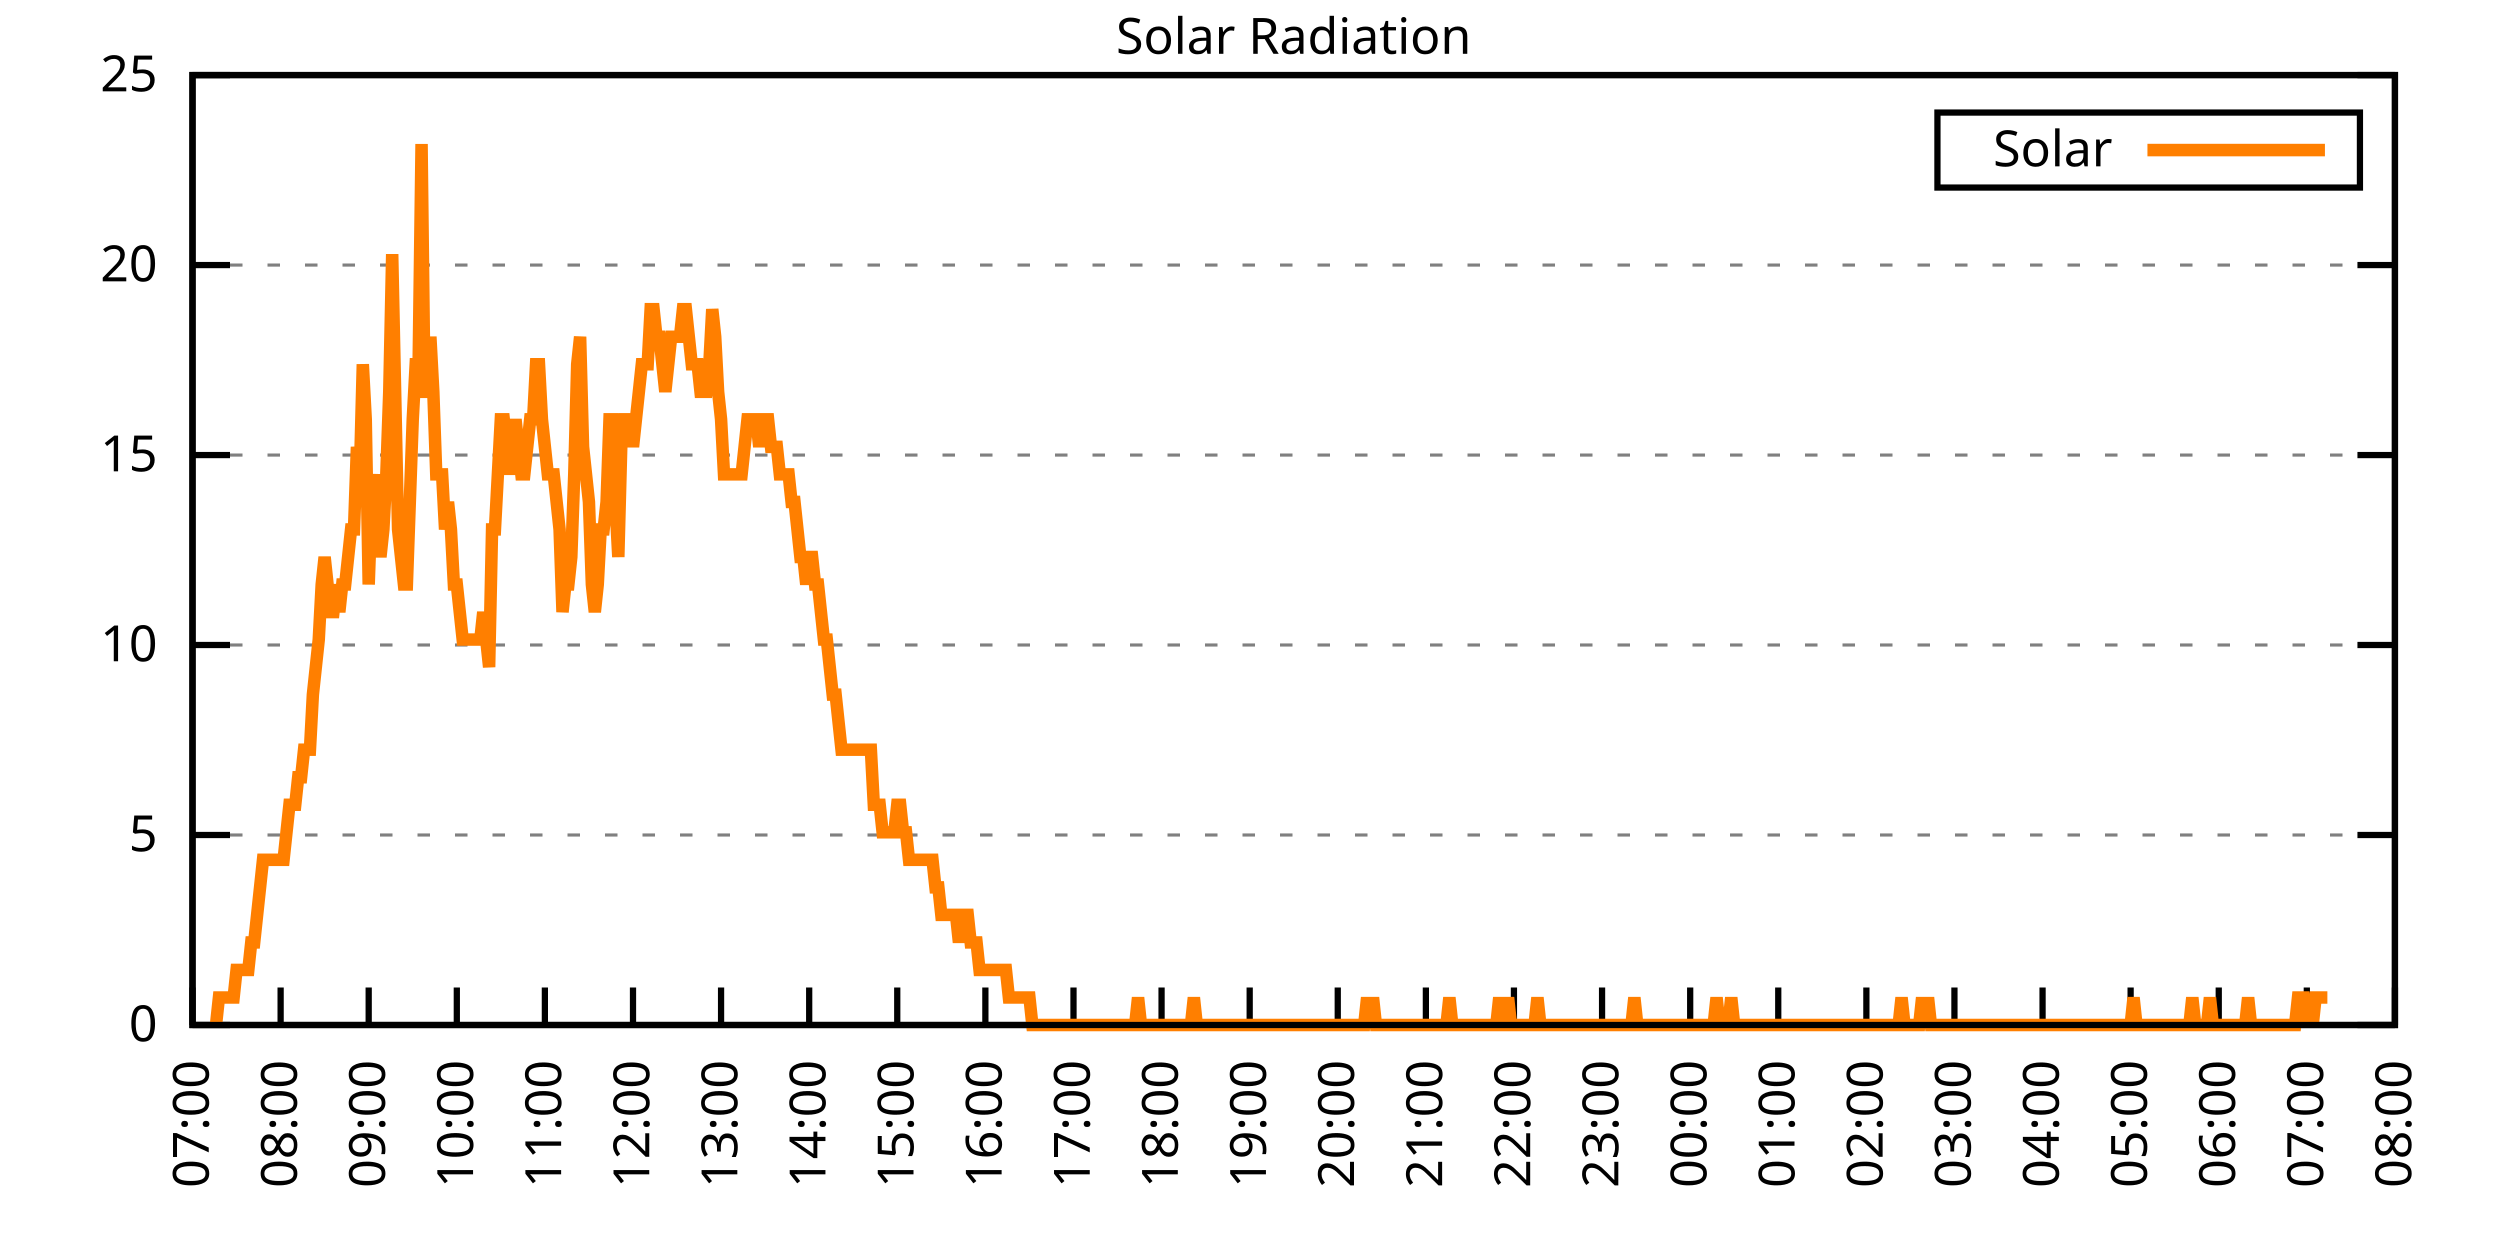
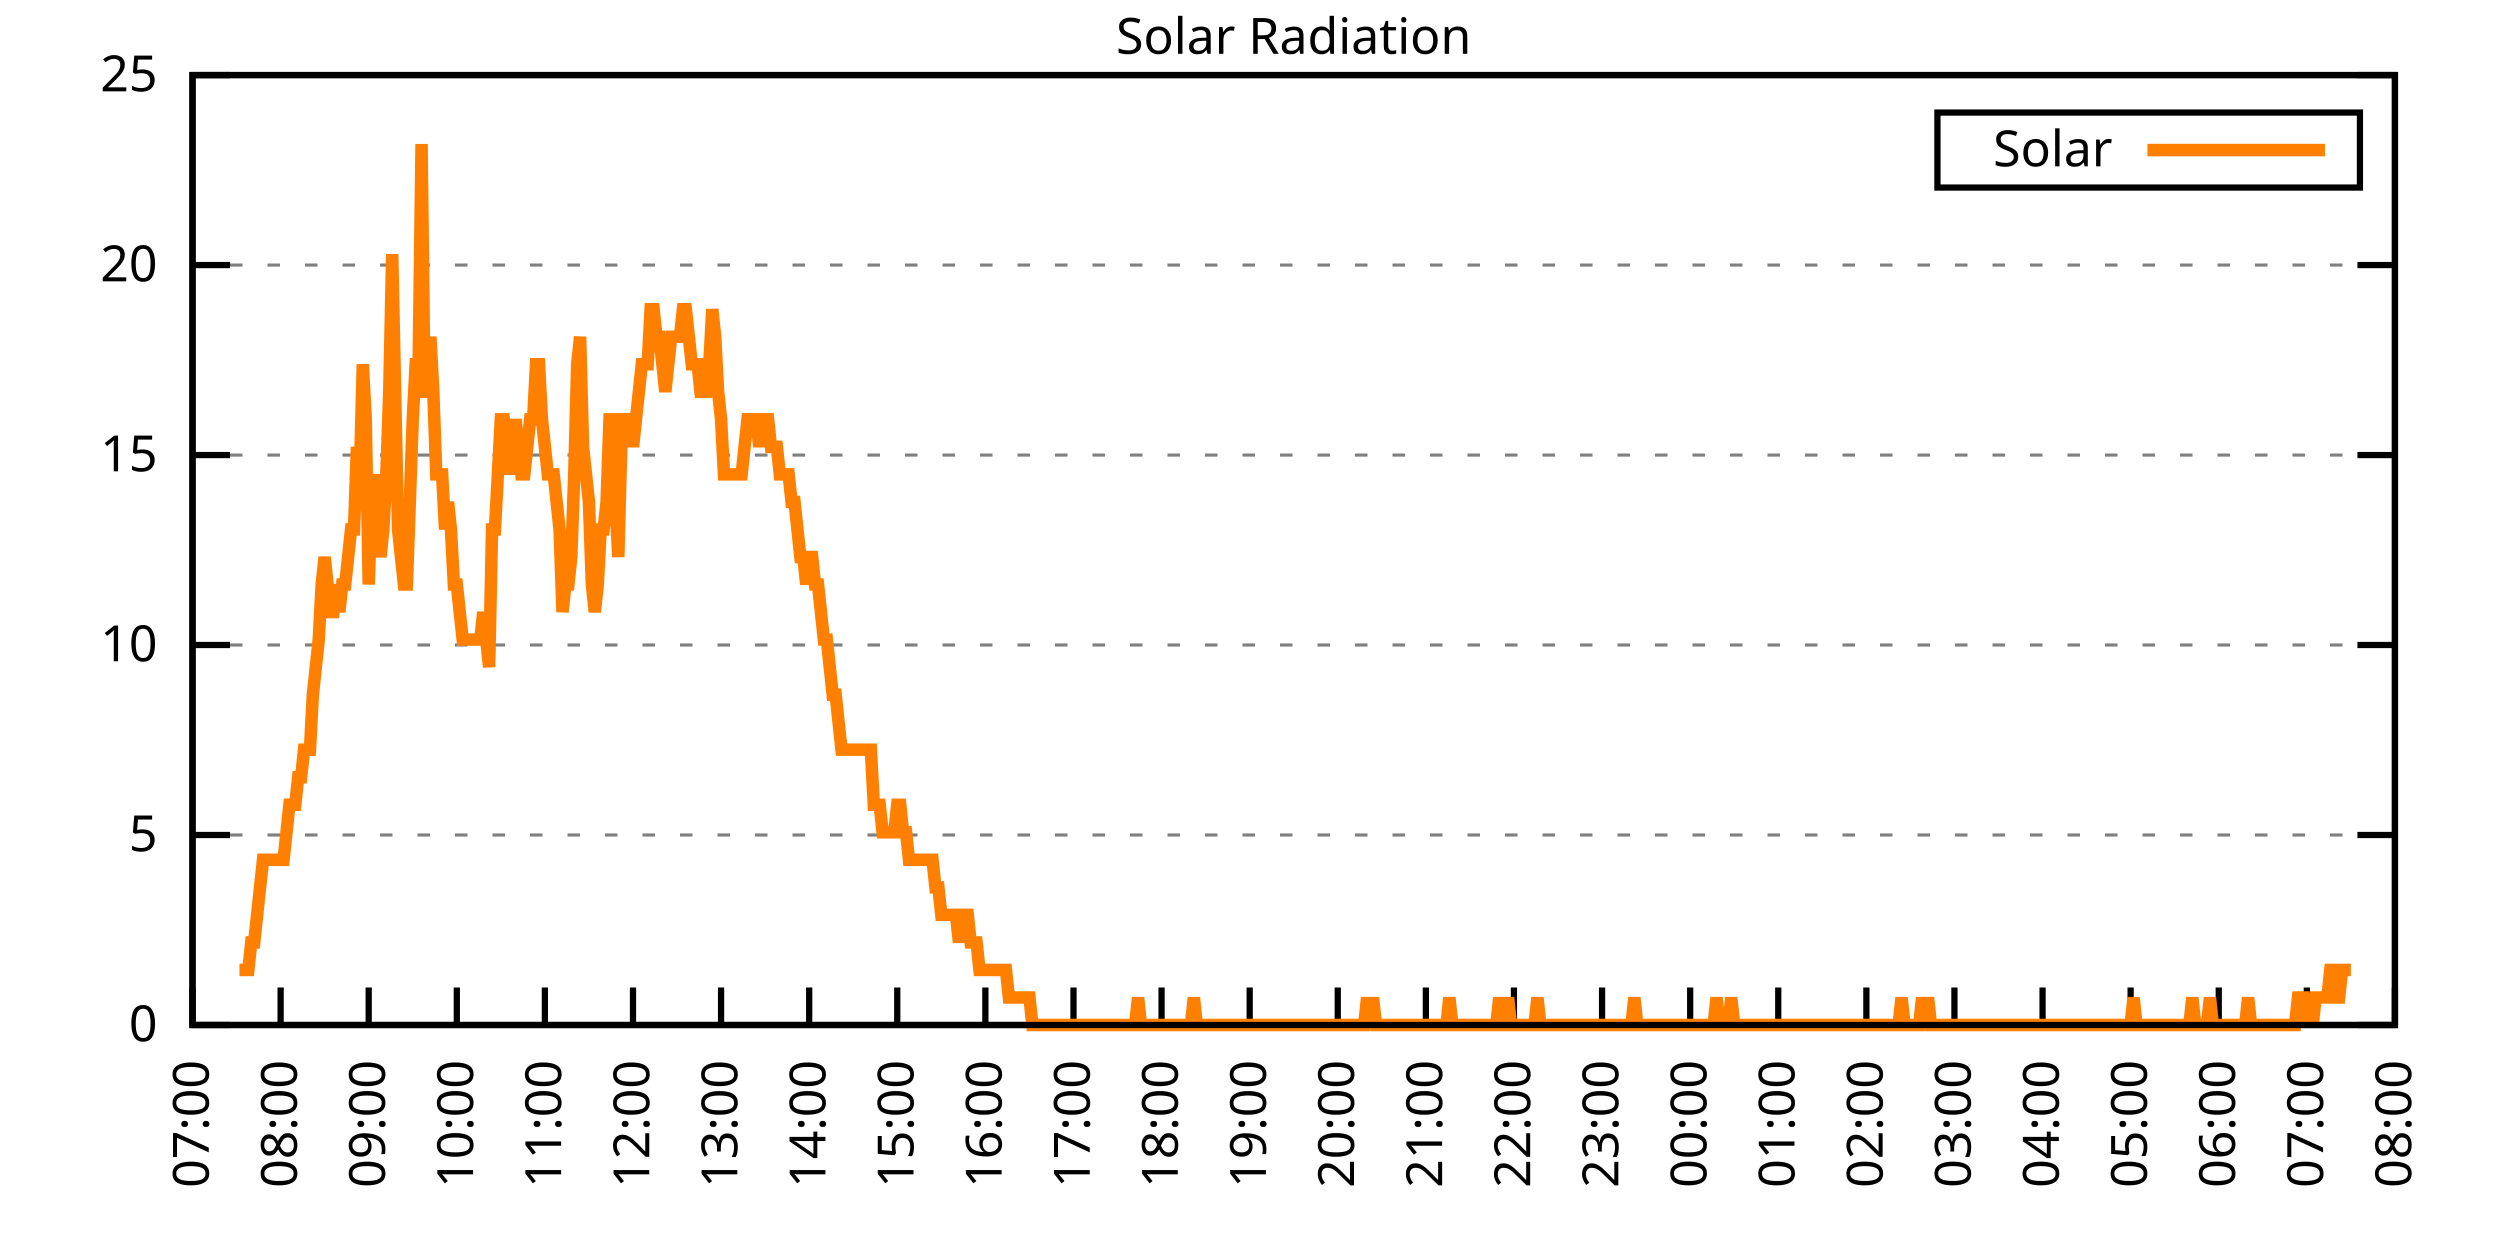
<svg xmlns="http://www.w3.org/2000/svg" xmlns:xlink="http://www.w3.org/1999/xlink" width="400" height="200" viewBox="0 0 400 200">
  <g id="gnuplot_canvas">
    <rect x="0" y="0" width="400" height="200" fill="none" />
    <defs>
      <circle id="gpDot" r="0.5" stroke-width="0.5" stroke="currentColor" />
      <path id="gpPt0" stroke-width="0.333" stroke="currentColor" d="M-1,0 h2 M0,-1 v2" />
      <path id="gpPt1" stroke-width="0.333" stroke="currentColor" d="M-1,-1 L1,1 M1,-1 L-1,1" />
      <path id="gpPt2" stroke-width="0.333" stroke="currentColor" d="M-1,0 L1,0 M0,-1 L0,1 M-1,-1 L1,1 M-1,1 L1,-1" />
      <rect id="gpPt3" stroke-width="0.333" stroke="currentColor" x="-1" y="-1" width="2" height="2" />
      <rect id="gpPt4" stroke-width="0.333" stroke="currentColor" fill="currentColor" x="-1" y="-1" width="2" height="2" />
      <circle id="gpPt5" stroke-width="0.333" stroke="currentColor" cx="0" cy="0" r="1" />
      <use xlink:href="#gpPt5" id="gpPt6" fill="currentColor" stroke="none" />
      <path id="gpPt7" stroke-width="0.333" stroke="currentColor" d="M0,-1.33 L-1.33,0.67 L1.33,0.67 z" />
      <use xlink:href="#gpPt7" id="gpPt8" fill="currentColor" stroke="none" />
      <use xlink:href="#gpPt7" id="gpPt9" stroke="currentColor" transform="rotate(180)" />
      <use xlink:href="#gpPt9" id="gpPt10" fill="currentColor" stroke="none" />
      <use xlink:href="#gpPt3" id="gpPt11" stroke="currentColor" transform="rotate(45)" />
      <use xlink:href="#gpPt11" id="gpPt12" fill="currentColor" stroke="none" />
      <path id="gpPt13" stroke-width="0.333" stroke="currentColor" d="M0,1.330 L1.265,0.411 L0.782,-1.067 L-0.782,-1.076 L-1.265,0.411 z" />
      <use xlink:href="#gpPt13" id="gpPt14" fill="currentColor" stroke="none" />
      <filter id="textbox" filterUnits="objectBoundingBox" x="0" y="0" height="1" width="1">
        <feFlood flood-color="white" flood-opacity="1" result="bgnd" />
        <feComposite in="SourceGraphic" in2="bgnd" operator="atop" />
      </filter>
      <filter id="greybox" filterUnits="objectBoundingBox" x="0" y="0" height="1" width="1">
        <feFlood flood-color="lightgrey" flood-opacity="1" result="grey" />
        <feComposite in="SourceGraphic" in2="grey" operator="atop" />
      </filter>
    </defs>
    <g fill="none" color="white" stroke="currentColor" stroke-width="1.00" stroke-linecap="butt" stroke-linejoin="miter">
</g>
    <g fill="none" color="black" stroke="currentColor" stroke-width="1.00" stroke-linecap="butt" stroke-linejoin="miter">
      <g stroke="none" shape-rendering="crispEdges">
        <polygon fill="rgb(255, 255, 255)" points="30.80,164.00 383.18,164.00 383.18,12.02 30.80,12.02 " />
      </g>
    </g>
    <g fill="none" color="black" stroke="currentColor" stroke-width="1.00" stroke-linecap="butt" stroke-linejoin="miter">
</g>
    <g fill="none" color="black" stroke="black" stroke-width="0.50" stroke-linecap="butt" stroke-linejoin="miter">
</g>
    <g fill="none" color="gray" stroke="currentColor" stroke-width="0.50" stroke-linecap="butt" stroke-linejoin="miter">
      <path stroke="gray" stroke-dasharray="2,4" class="gridline" d="M30.80,164.00 L383.19,164.00  " />
    </g>
    <g fill="none" color="gray" stroke="gray" stroke-width="1.00" stroke-linecap="butt" stroke-linejoin="miter">
</g>
    <g fill="none" color="black" stroke="currentColor" stroke-width="1.00" stroke-linecap="butt" stroke-linejoin="miter">
      <path stroke="black" d="M30.80,164.00 L36.80,164.00 M383.19,164.00 L377.19,164.00  " />
      <g transform="translate(25.20,166.60)" stroke="none" fill="black" font-family="Sans" font-size="8.00" text-anchor="end">
        <text>
          <tspan font-family="Sans"> 0</tspan>
        </text>
      </g>
    </g>
    <g fill="none" color="black" stroke="currentColor" stroke-width="1.00" stroke-linecap="butt" stroke-linejoin="miter">
</g>
    <g fill="none" color="black" stroke="black" stroke-width="0.50" stroke-linecap="butt" stroke-linejoin="miter">
</g>
    <g fill="none" color="gray" stroke="currentColor" stroke-width="0.50" stroke-linecap="butt" stroke-linejoin="miter">
      <path stroke="gray" stroke-dasharray="2,4" class="gridline" d="M30.80,133.60 L383.19,133.60  " />
    </g>
    <g fill="none" color="gray" stroke="gray" stroke-width="1.00" stroke-linecap="butt" stroke-linejoin="miter">
</g>
    <g fill="none" color="black" stroke="currentColor" stroke-width="1.00" stroke-linecap="butt" stroke-linejoin="miter">
      <path stroke="black" d="M30.80,133.60 L36.80,133.60 M383.19,133.60 L377.19,133.60  " />
      <g transform="translate(25.20,136.20)" stroke="none" fill="black" font-family="Sans" font-size="8.00" text-anchor="end">
        <text>
          <tspan font-family="Sans"> 5</tspan>
        </text>
      </g>
    </g>
    <g fill="none" color="black" stroke="currentColor" stroke-width="1.00" stroke-linecap="butt" stroke-linejoin="miter">
</g>
    <g fill="none" color="black" stroke="black" stroke-width="0.50" stroke-linecap="butt" stroke-linejoin="miter">
</g>
    <g fill="none" color="gray" stroke="currentColor" stroke-width="0.50" stroke-linecap="butt" stroke-linejoin="miter">
      <path stroke="gray" stroke-dasharray="2,4" class="gridline" d="M30.80,103.20 L383.19,103.20  " />
    </g>
    <g fill="none" color="gray" stroke="gray" stroke-width="1.00" stroke-linecap="butt" stroke-linejoin="miter">
</g>
    <g fill="none" color="black" stroke="currentColor" stroke-width="1.00" stroke-linecap="butt" stroke-linejoin="miter">
      <path stroke="black" d="M30.80,103.20 L36.80,103.20 M383.19,103.20 L377.19,103.20  " />
      <g transform="translate(25.20,105.80)" stroke="none" fill="black" font-family="Sans" font-size="8.00" text-anchor="end">
        <text>
          <tspan font-family="Sans"> 10</tspan>
        </text>
      </g>
    </g>
    <g fill="none" color="black" stroke="currentColor" stroke-width="1.00" stroke-linecap="butt" stroke-linejoin="miter">
</g>
    <g fill="none" color="black" stroke="black" stroke-width="0.50" stroke-linecap="butt" stroke-linejoin="miter">
</g>
    <g fill="none" color="gray" stroke="currentColor" stroke-width="0.50" stroke-linecap="butt" stroke-linejoin="miter">
      <path stroke="gray" stroke-dasharray="2,4" class="gridline" d="M30.80,72.81 L383.19,72.81  " />
    </g>
    <g fill="none" color="gray" stroke="gray" stroke-width="1.00" stroke-linecap="butt" stroke-linejoin="miter">
</g>
    <g fill="none" color="black" stroke="currentColor" stroke-width="1.00" stroke-linecap="butt" stroke-linejoin="miter">
      <path stroke="black" d="M30.80,72.81 L36.80,72.81 M383.19,72.81 L377.19,72.81  " />
      <g transform="translate(25.20,75.41)" stroke="none" fill="black" font-family="Sans" font-size="8.00" text-anchor="end">
        <text>
          <tspan font-family="Sans"> 15</tspan>
        </text>
      </g>
    </g>
    <g fill="none" color="black" stroke="currentColor" stroke-width="1.00" stroke-linecap="butt" stroke-linejoin="miter">
</g>
    <g fill="none" color="black" stroke="black" stroke-width="0.50" stroke-linecap="butt" stroke-linejoin="miter">
</g>
    <g fill="none" color="gray" stroke="currentColor" stroke-width="0.50" stroke-linecap="butt" stroke-linejoin="miter">
      <path stroke="gray" stroke-dasharray="2,4" class="gridline" d="M30.80,42.41 L383.19,42.41  " />
    </g>
    <g fill="none" color="gray" stroke="gray" stroke-width="1.00" stroke-linecap="butt" stroke-linejoin="miter">
</g>
    <g fill="none" color="black" stroke="currentColor" stroke-width="1.00" stroke-linecap="butt" stroke-linejoin="miter">
      <path stroke="black" d="M30.80,42.41 L36.80,42.41 M383.19,42.41 L377.19,42.41  " />
      <g transform="translate(25.20,45.01)" stroke="none" fill="black" font-family="Sans" font-size="8.00" text-anchor="end">
        <text>
          <tspan font-family="Sans"> 20</tspan>
        </text>
      </g>
    </g>
    <g fill="none" color="black" stroke="currentColor" stroke-width="1.00" stroke-linecap="butt" stroke-linejoin="miter">
</g>
    <g fill="none" color="black" stroke="black" stroke-width="0.50" stroke-linecap="butt" stroke-linejoin="miter">
</g>
    <g fill="none" color="gray" stroke="currentColor" stroke-width="0.50" stroke-linecap="butt" stroke-linejoin="miter">
      <path stroke="gray" stroke-dasharray="2,4" class="gridline" d="M30.80,12.01 L383.19,12.01  " />
    </g>
    <g fill="none" color="gray" stroke="gray" stroke-width="1.00" stroke-linecap="butt" stroke-linejoin="miter">
</g>
    <g fill="none" color="black" stroke="currentColor" stroke-width="1.00" stroke-linecap="butt" stroke-linejoin="miter">
      <path stroke="black" d="M30.80,12.01 L36.80,12.01 M383.19,12.01 L377.19,12.01  " />
      <g transform="translate(25.20,14.61)" stroke="none" fill="black" font-family="Sans" font-size="8.00" text-anchor="end">
        <text>
          <tspan font-family="Sans"> 25</tspan>
        </text>
      </g>
    </g>
    <g fill="none" color="black" stroke="currentColor" stroke-width="1.00" stroke-linecap="butt" stroke-linejoin="miter">
      <path stroke="black" d="M30.80,164.00 L30.80,158.00  " />
      <g transform="translate(33.40,169.60) rotate(270.00)" stroke="none" fill="black" font-family="Sans" font-size="8.00" text-anchor="end">
        <text>
          <tspan font-family="Sans">07:00</tspan>
        </text>
      </g>
    </g>
    <g fill="none" color="black" stroke="currentColor" stroke-width="1.00" stroke-linecap="butt" stroke-linejoin="miter">
      <path stroke="black" d="M44.90,164.00 L44.90,158.00  " />
      <g transform="translate(47.50,169.60) rotate(270.00)" stroke="none" fill="black" font-family="Sans" font-size="8.00" text-anchor="end">
        <text>
          <tspan font-family="Sans">08:00</tspan>
        </text>
      </g>
    </g>
    <g fill="none" color="black" stroke="currentColor" stroke-width="1.00" stroke-linecap="butt" stroke-linejoin="miter">
      <path stroke="black" d="M58.99,164.00 L58.99,158.00  " />
      <g transform="translate(61.59,169.60) rotate(270.00)" stroke="none" fill="black" font-family="Sans" font-size="8.00" text-anchor="end">
        <text>
          <tspan font-family="Sans">09:00</tspan>
        </text>
      </g>
    </g>
    <g fill="none" color="black" stroke="currentColor" stroke-width="1.00" stroke-linecap="butt" stroke-linejoin="miter">
      <path stroke="black" d="M73.09,164.00 L73.09,158.00  " />
      <g transform="translate(75.69,169.60) rotate(270.00)" stroke="none" fill="black" font-family="Sans" font-size="8.00" text-anchor="end">
        <text>
          <tspan font-family="Sans">10:00</tspan>
        </text>
      </g>
    </g>
    <g fill="none" color="black" stroke="currentColor" stroke-width="1.00" stroke-linecap="butt" stroke-linejoin="miter">
      <path stroke="black" d="M87.18,164.00 L87.18,158.00  " />
      <g transform="translate(89.78,169.60) rotate(270.00)" stroke="none" fill="black" font-family="Sans" font-size="8.00" text-anchor="end">
        <text>
          <tspan font-family="Sans">11:00</tspan>
        </text>
      </g>
    </g>
    <g fill="none" color="black" stroke="currentColor" stroke-width="1.00" stroke-linecap="butt" stroke-linejoin="miter">
      <path stroke="black" d="M101.28,164.00 L101.28,158.00  " />
      <g transform="translate(103.88,169.60) rotate(270.00)" stroke="none" fill="black" font-family="Sans" font-size="8.00" text-anchor="end">
        <text>
          <tspan font-family="Sans">12:00</tspan>
        </text>
      </g>
    </g>
    <g fill="none" color="black" stroke="currentColor" stroke-width="1.00" stroke-linecap="butt" stroke-linejoin="miter">
      <path stroke="black" d="M115.37,164.00 L115.37,158.00  " />
      <g transform="translate(117.97,169.60) rotate(270.00)" stroke="none" fill="black" font-family="Sans" font-size="8.00" text-anchor="end">
        <text>
          <tspan font-family="Sans">13:00</tspan>
        </text>
      </g>
    </g>
    <g fill="none" color="black" stroke="currentColor" stroke-width="1.00" stroke-linecap="butt" stroke-linejoin="miter">
      <path stroke="black" d="M129.47,164.00 L129.47,158.00  " />
      <g transform="translate(132.07,169.60) rotate(270.00)" stroke="none" fill="black" font-family="Sans" font-size="8.00" text-anchor="end">
        <text>
          <tspan font-family="Sans">14:00</tspan>
        </text>
      </g>
    </g>
    <g fill="none" color="black" stroke="currentColor" stroke-width="1.00" stroke-linecap="butt" stroke-linejoin="miter">
      <path stroke="black" d="M143.56,164.00 L143.56,158.00  " />
      <g transform="translate(146.16,169.60) rotate(270.00)" stroke="none" fill="black" font-family="Sans" font-size="8.00" text-anchor="end">
        <text>
          <tspan font-family="Sans">15:00</tspan>
        </text>
      </g>
    </g>
    <g fill="none" color="black" stroke="currentColor" stroke-width="1.00" stroke-linecap="butt" stroke-linejoin="miter">
      <path stroke="black" d="M157.66,164.00 L157.66,158.00  " />
      <g transform="translate(160.26,169.60) rotate(270.00)" stroke="none" fill="black" font-family="Sans" font-size="8.00" text-anchor="end">
        <text>
          <tspan font-family="Sans">16:00</tspan>
        </text>
      </g>
    </g>
    <g fill="none" color="black" stroke="currentColor" stroke-width="1.00" stroke-linecap="butt" stroke-linejoin="miter">
      <path stroke="black" d="M171.76,164.00 L171.76,158.00  " />
      <g transform="translate(174.36,169.60) rotate(270.00)" stroke="none" fill="black" font-family="Sans" font-size="8.00" text-anchor="end">
        <text>
          <tspan font-family="Sans">17:00</tspan>
        </text>
      </g>
    </g>
    <g fill="none" color="black" stroke="currentColor" stroke-width="1.00" stroke-linecap="butt" stroke-linejoin="miter">
      <path stroke="black" d="M185.85,164.00 L185.85,158.00  " />
      <g transform="translate(188.45,169.60) rotate(270.00)" stroke="none" fill="black" font-family="Sans" font-size="8.00" text-anchor="end">
        <text>
          <tspan font-family="Sans">18:00</tspan>
        </text>
      </g>
    </g>
    <g fill="none" color="black" stroke="currentColor" stroke-width="1.00" stroke-linecap="butt" stroke-linejoin="miter">
      <path stroke="black" d="M199.95,164.00 L199.95,158.00  " />
      <g transform="translate(202.55,169.60) rotate(270.00)" stroke="none" fill="black" font-family="Sans" font-size="8.00" text-anchor="end">
        <text>
          <tspan font-family="Sans">19:00</tspan>
        </text>
      </g>
    </g>
    <g fill="none" color="black" stroke="currentColor" stroke-width="1.00" stroke-linecap="butt" stroke-linejoin="miter">
      <path stroke="black" d="M214.04,164.00 L214.04,158.00  " />
      <g transform="translate(216.64,169.60) rotate(270.00)" stroke="none" fill="black" font-family="Sans" font-size="8.00" text-anchor="end">
        <text>
          <tspan font-family="Sans">20:00</tspan>
        </text>
      </g>
    </g>
    <g fill="none" color="black" stroke="currentColor" stroke-width="1.00" stroke-linecap="butt" stroke-linejoin="miter">
      <path stroke="black" d="M228.14,164.00 L228.14,158.00  " />
      <g transform="translate(230.74,169.60) rotate(270.00)" stroke="none" fill="black" font-family="Sans" font-size="8.00" text-anchor="end">
        <text>
          <tspan font-family="Sans">21:00</tspan>
        </text>
      </g>
    </g>
    <g fill="none" color="black" stroke="currentColor" stroke-width="1.00" stroke-linecap="butt" stroke-linejoin="miter">
      <path stroke="black" d="M242.23,164.00 L242.23,158.00  " />
      <g transform="translate(244.83,169.60) rotate(270.00)" stroke="none" fill="black" font-family="Sans" font-size="8.00" text-anchor="end">
        <text>
          <tspan font-family="Sans">22:00</tspan>
        </text>
      </g>
    </g>
    <g fill="none" color="black" stroke="currentColor" stroke-width="1.00" stroke-linecap="butt" stroke-linejoin="miter">
      <path stroke="black" d="M256.33,164.00 L256.33,158.00  " />
      <g transform="translate(258.93,169.60) rotate(270.00)" stroke="none" fill="black" font-family="Sans" font-size="8.00" text-anchor="end">
        <text>
          <tspan font-family="Sans">23:00</tspan>
        </text>
      </g>
    </g>
    <g fill="none" color="black" stroke="currentColor" stroke-width="1.00" stroke-linecap="butt" stroke-linejoin="miter">
      <path stroke="black" d="M270.43,164.00 L270.43,158.00  " />
      <g transform="translate(273.03,169.60) rotate(270.00)" stroke="none" fill="black" font-family="Sans" font-size="8.00" text-anchor="end">
        <text>
          <tspan font-family="Sans">00:00</tspan>
        </text>
      </g>
    </g>
    <g fill="none" color="black" stroke="currentColor" stroke-width="1.00" stroke-linecap="butt" stroke-linejoin="miter">
      <path stroke="black" d="M284.52,164.00 L284.52,158.00  " />
      <g transform="translate(287.12,169.60) rotate(270.00)" stroke="none" fill="black" font-family="Sans" font-size="8.00" text-anchor="end">
        <text>
          <tspan font-family="Sans">01:00</tspan>
        </text>
      </g>
    </g>
    <g fill="none" color="black" stroke="currentColor" stroke-width="1.00" stroke-linecap="butt" stroke-linejoin="miter">
      <path stroke="black" d="M298.62,164.00 L298.62,158.00  " />
      <g transform="translate(301.22,169.60) rotate(270.00)" stroke="none" fill="black" font-family="Sans" font-size="8.00" text-anchor="end">
        <text>
          <tspan font-family="Sans">02:00</tspan>
        </text>
      </g>
    </g>
    <g fill="none" color="black" stroke="currentColor" stroke-width="1.00" stroke-linecap="butt" stroke-linejoin="miter">
      <path stroke="black" d="M312.71,164.00 L312.71,158.00  " />
      <g transform="translate(315.31,169.60) rotate(270.00)" stroke="none" fill="black" font-family="Sans" font-size="8.00" text-anchor="end">
        <text>
          <tspan font-family="Sans">03:00</tspan>
        </text>
      </g>
    </g>
    <g fill="none" color="black" stroke="currentColor" stroke-width="1.00" stroke-linecap="butt" stroke-linejoin="miter">
      <path stroke="black" d="M326.81,164.00 L326.81,158.00  " />
      <g transform="translate(329.41,169.60) rotate(270.00)" stroke="none" fill="black" font-family="Sans" font-size="8.00" text-anchor="end">
        <text>
          <tspan font-family="Sans">04:00</tspan>
        </text>
      </g>
    </g>
    <g fill="none" color="black" stroke="currentColor" stroke-width="1.00" stroke-linecap="butt" stroke-linejoin="miter">
      <path stroke="black" d="M340.90,164.00 L340.90,158.00  " />
      <g transform="translate(343.50,169.60) rotate(270.00)" stroke="none" fill="black" font-family="Sans" font-size="8.00" text-anchor="end">
        <text>
          <tspan font-family="Sans">05:00</tspan>
        </text>
      </g>
    </g>
    <g fill="none" color="black" stroke="currentColor" stroke-width="1.00" stroke-linecap="butt" stroke-linejoin="miter">
      <path stroke="black" d="M355.00,164.00 L355.00,158.00  " />
      <g transform="translate(357.60,169.60) rotate(270.00)" stroke="none" fill="black" font-family="Sans" font-size="8.00" text-anchor="end">
        <text>
          <tspan font-family="Sans">06:00</tspan>
        </text>
      </g>
    </g>
    <g fill="none" color="black" stroke="currentColor" stroke-width="1.00" stroke-linecap="butt" stroke-linejoin="miter">
      <path stroke="black" d="M369.09,164.00 L369.09,158.00  " />
      <g transform="translate(371.69,169.60) rotate(270.00)" stroke="none" fill="black" font-family="Sans" font-size="8.00" text-anchor="end">
        <text>
          <tspan font-family="Sans">07:00</tspan>
        </text>
      </g>
    </g>
    <g fill="none" color="black" stroke="currentColor" stroke-width="1.00" stroke-linecap="butt" stroke-linejoin="miter">
      <path stroke="black" d="M383.19,164.00 L383.19,158.00  " />
      <g transform="translate(385.79,169.60) rotate(270.00)" stroke="none" fill="black" font-family="Sans" font-size="8.00" text-anchor="end">
        <text>
          <tspan font-family="Sans">08:00</tspan>
        </text>
      </g>
    </g>
    <g fill="none" color="black" stroke="currentColor" stroke-width="1.00" stroke-linecap="butt" stroke-linejoin="miter">
</g>
    <g fill="none" color="black" stroke="currentColor" stroke-width="1.00" stroke-linecap="butt" stroke-linejoin="miter">
      <path stroke="black" d="M30.80,12.01 L30.80,164.00 L383.19,164.00 L383.19,12.01 L30.80,12.01 Z  " />
    </g>
    <g fill="none" color="black" stroke="currentColor" stroke-width="1.00" stroke-linecap="butt" stroke-linejoin="miter">
</g>
    <g fill="none" color="black" stroke="currentColor" stroke-width="1.00" stroke-linecap="butt" stroke-linejoin="miter">
      <path stroke="black" d="M309.99,30.01 L309.99,18.01 L377.59,18.01 L377.59,30.01 L309.99,30.01 Z  " />
    </g>
    <g id="Solar_Radiation_plot_1">
      <g fill="none" color="white" stroke="black" stroke-width="2.00" stroke-linecap="butt" stroke-linejoin="miter">
</g>
      <g fill="none" color="black" stroke="currentColor" stroke-width="2.00" stroke-linecap="butt" stroke-linejoin="miter">
        <g transform="translate(337.99,26.61)" stroke="none" fill="black" font-family="Sans" font-size="8.00" text-anchor="end">
          <text>
            <tspan font-family="Sans">Solar</tspan>
          </text>
        </g>
      </g>
      <g fill="none" color="black" stroke="currentColor" stroke-width="2.00" stroke-linecap="butt" stroke-linejoin="miter">
-         <path stroke="rgb(255, 127,   0)" d="M343.59,24.01 L371.99,24.01 M34.56,164.00 L35.03,159.60 L35.50,159.60 L35.97,159.60 L36.44,159.60 L36.91,159.60   L37.38,159.60 L37.85,155.19 L38.32,155.19 L38.79,155.19 L39.26,155.19 L39.73,155.19 L40.20,150.79 L40.67,150.79   L41.14,146.38 L41.61,141.98 L42.08,137.57 L42.55,137.57 L43.02,137.57 L43.49,137.57 L43.96,137.57 L44.43,137.57   L44.90,137.57 L45.37,137.57 L45.84,133.17 L46.31,128.76 L46.78,128.76 L47.24,128.76 L47.71,124.36 L48.18,124.36   L48.65,119.95 L49.12,119.95 L49.59,119.95 L50.06,111.14 L50.53,106.74 L51.00,102.33 L51.47,93.52 L51.94,89.12   L52.41,93.52 L52.88,97.93 L53.35,97.93 L53.82,93.52 L54.29,97.93 L54.76,93.52 L55.23,93.52 L55.70,89.12   L56.17,84.71 L56.64,84.71 L57.11,71.50 L57.58,75.90 L58.05,58.28 L58.52,67.09 L58.99,93.52 L59.46,80.31   L59.93,75.90 L60.40,84.71 L60.87,89.12 L61.34,84.71 L61.81,75.90 L62.28,62.69 L62.75,40.66 L63.22,62.69   L63.69,84.71 L64.16,89.12 L64.63,93.52 L65.10,93.52 L65.57,80.31 L66.04,67.09 L66.51,58.28 L66.98,58.28   L67.45,23.04 L67.92,62.69 L68.39,62.69 L68.86,53.88 L69.33,62.69 L69.80,75.90 L70.27,75.90 L70.74,75.90   L71.21,84.71 L71.68,80.31 L72.15,84.71 L72.62,93.52 L73.09,93.52 L73.56,97.93 L74.03,102.33 L74.50,102.33   L74.97,102.33 L75.44,102.33 L75.91,102.33 L76.38,102.33 L76.85,102.33 L77.32,97.93 L77.79,102.33 L78.26,106.74   L78.73,84.71 L79.19,84.71 L79.66,75.90 L80.13,67.09 L80.60,67.09 L81.07,71.50 L81.54,75.90 L82.01,71.50   L82.48,67.09 L82.95,71.50 L83.42,75.90 L83.89,75.90 L84.36,71.50 L84.83,67.09 L85.30,67.09 L85.77,58.28   L86.24,58.28 L86.71,67.09 L87.18,71.50 L87.65,75.90 L88.12,75.90 L88.59,75.90 L89.06,80.31 L89.53,84.71   L90.00,97.93 L90.47,93.52 L90.94,93.52 L91.41,89.12 L91.88,75.90 L92.35,58.28 L92.82,53.88 L93.29,71.50   L93.76,75.90 L94.23,80.31 L94.70,93.52 L95.17,97.93 L95.64,93.52 L96.11,84.71 L96.58,84.71 L97.05,80.31   L97.52,67.09 L97.99,67.09 L98.46,80.31 L98.93,89.12 L99.40,71.50 L99.87,67.09 L100.34,67.09 L100.81,67.09   L101.28,71.50 L101.75,67.09 L102.22,62.69 L102.69,58.28 L103.16,58.28 L103.63,58.28 L104.10,49.47 L104.57,49.47   L105.04,53.88 L105.51,53.88 L105.98,58.28 L106.45,62.69 L106.92,58.28 L107.39,53.88 L107.86,53.88 L108.33,53.88   L108.80,53.88 L109.27,49.47 L109.74,49.47 L110.21,53.88 L110.68,58.28 L111.14,58.28 L111.61,58.28 L112.08,62.69   L112.55,62.69 L113.02,62.69 L113.49,58.28 L113.96,49.47 L114.43,53.88 L114.90,62.69 L115.37,67.09 L115.84,75.90   L116.31,75.90 L116.78,75.90 L117.25,75.90 L117.72,75.90 L118.19,75.90 L118.66,75.90 L119.13,71.50 L119.60,67.09   L120.07,67.09 L120.54,67.09 L121.01,67.09 L121.48,71.50 L121.95,67.09 L122.42,67.09 L122.89,67.09 L123.36,71.50   L123.83,71.50 L124.30,71.50 L124.77,75.90 L125.24,75.90 L125.71,75.90 L126.18,75.90 L126.65,80.31 L127.12,80.31   L127.59,84.71 L128.06,89.12 L128.53,89.12 L129.00,93.52 L129.47,89.12 L129.94,89.12 L130.41,93.52 L130.88,93.52   L131.35,97.93 L131.82,102.33 L132.29,102.33 L132.76,106.74 L133.23,111.14 L133.70,111.14 L134.17,115.55 L134.64,119.95   L135.11,119.95 L135.58,119.95 L136.05,119.95 L136.52,119.95 L136.99,119.95 L137.46,119.95 L137.93,119.95 L138.40,119.95   L138.87,119.95 L139.34,119.95 L139.81,128.76 L140.28,128.76 L140.75,128.76 L141.22,133.17 L141.69,133.17 L142.16,133.17   L142.63,133.17 L143.09,133.17 L143.56,128.76 L144.03,128.76 L144.50,133.17 L144.97,133.17 L145.44,137.57 L145.91,137.57   L146.38,137.57 L146.85,137.57 L147.32,137.57 L147.79,137.57 L148.26,137.57 L148.73,137.57 L149.20,137.57 L149.67,141.98   L150.14,141.98 L150.61,146.38 L151.08,146.38 L151.55,146.38 L152.02,146.38 L152.49,146.38 L152.96,146.38 L153.43,150.79   L153.90,146.38 L154.37,146.38 L154.84,146.38 L155.31,150.79 L155.78,150.79 L156.25,150.79 L156.72,155.19 L157.19,155.19   L157.66,155.19 L158.13,155.19 L158.60,155.19 L159.07,155.19 L159.54,155.19 L160.01,155.19 L160.48,155.19 L160.95,155.19   L161.42,159.60 L161.89,159.60 L162.36,159.60 L162.83,159.60 L163.30,159.60 L163.77,159.60 L164.24,159.60 L164.71,159.60   L165.18,164.00 L165.65,164.00 L166.12,164.00 L166.59,164.00 L167.06,164.00 L167.53,164.00 L168.00,164.00 L168.47,164.00   L168.94,164.00 L169.41,164.00 L169.88,164.00 L170.35,164.00 L170.82,164.00 L171.29,164.00 L171.76,164.00 L172.23,164.00   L172.70,164.00 L173.17,164.00 L173.64,164.00 L174.11,164.00 L174.58,164.00 L175.04,164.00 L175.51,164.00 L175.98,164.00   L176.45,164.00 L176.92,164.00 L177.39,164.00 L177.86,164.00 L178.33,164.00 L178.80,164.00 L179.27,164.00 L179.74,164.00   L180.21,164.00 L180.68,164.00 L181.15,164.00 L181.62,164.00 L182.09,159.60 L182.56,164.00 L183.03,164.00 L183.50,164.00   L183.97,164.00 L184.44,164.00 L184.91,164.00 L185.38,164.00 L185.85,164.00 L186.32,164.00 L186.79,164.00 L187.26,164.00   L187.73,164.00 L188.20,164.00 L188.67,164.00 L189.14,164.00 L189.61,164.00 L190.08,164.00 L190.55,164.00 L191.02,159.60   L191.49,164.00 L191.96,164.00 L192.43,164.00 L192.90,164.00 L193.37,164.00 L193.84,164.00 L194.31,164.00 L194.78,164.00   L195.25,164.00 L195.72,164.00 L196.19,164.00 L196.66,164.00 L197.13,164.00 L197.60,164.00 L198.07,164.00 L198.54,164.00   L199.01,164.00 L199.48,164.00 L199.95,164.00 L200.42,164.00 L200.89,164.00 L201.36,164.00 L201.83,164.00 L202.30,164.00   L202.77,164.00 L203.24,164.00 L203.71,164.00 L204.18,164.00 L204.65,164.00 L205.12,164.00 L205.59,164.00 L206.06,164.00   L206.53,164.00 L207.00,164.00 L207.46,164.00 L208.40,164.00 L208.87,164.00 L209.34,164.00 L209.81,164.00 L210.28,164.00   L210.75,164.00 L211.22,164.00 L211.69,164.00 L212.16,164.00 L212.63,164.00 L213.10,164.00 L213.57,164.00 L214.04,164.00   L214.51,164.00 L214.98,164.00 L215.45,164.00 L215.92,164.00 L216.39,164.00 L216.86,164.00 L217.33,164.00 L217.80,164.00   L218.27,164.00 L218.74,159.60 L219.21,164.00 L219.68,159.60 L220.15,164.00 L220.62,164.00 L221.09,164.00 L221.56,164.00   L222.03,164.00 L222.50,164.00 L222.97,164.00 L223.44,164.00 L223.91,164.00 L224.38,164.00 L224.85,164.00 L225.32,164.00   L225.79,164.00 L226.26,164.00 L226.73,164.00 L227.20,164.00 L227.67,164.00 L228.14,164.00 L228.61,164.00 L229.08,164.00   L229.55,164.00 L230.02,164.00 L230.49,164.00 L230.96,164.00 L231.43,164.00 L231.90,159.60 L232.37,164.00 L232.84,164.00   L233.31,164.00 L233.78,164.00 L234.25,164.00 L234.72,164.00 L235.19,164.00 L235.66,164.00 L236.13,164.00 L236.60,164.00   L237.07,164.00 L237.54,164.00 L238.01,164.00 L238.48,164.00 L238.95,164.00 L239.41,164.00 L239.88,159.60 L240.35,164.00   L240.82,164.00 L241.29,159.60 L241.76,164.00 L242.23,164.00 L242.70,164.00 L243.17,164.00 L243.64,164.00 L244.11,164.00   L244.58,164.00 L245.05,164.00 L245.52,164.00 L245.99,159.60 L246.46,164.00 L246.93,164.00 L247.40,164.00 L247.87,164.00   L248.34,164.00 L248.81,164.00 L249.28,164.00 L249.75,164.00 L250.22,164.00 L250.69,164.00 L251.16,164.00 L251.63,164.00   L252.10,164.00 L252.57,164.00 L253.04,164.00 L253.51,164.00 L253.98,164.00 L254.45,164.00 L254.92,164.00 L255.39,164.00   L255.86,164.00 L256.33,164.00 L256.80,164.00 L257.27,164.00 L257.74,164.00 L258.21,164.00 L258.68,164.00 L259.15,164.00   L259.62,164.00 L260.09,164.00 L260.56,164.00 L261.03,164.00 L261.50,159.60 L261.97,164.00 L262.44,164.00 L262.91,164.00   L263.38,164.00 L263.85,164.00 L264.32,164.00 L264.79,164.00 L265.26,164.00 L265.73,164.00 L266.20,164.00 L266.67,164.00   L267.14,164.00 L267.61,164.00 L268.08,164.00 L268.55,164.00 L269.02,164.00 L269.49,164.00 L269.96,164.00 L270.43,164.00   L270.90,164.00 L271.36,164.00 L271.83,164.00 L272.30,164.00 L272.77,164.00 L273.24,164.00 L273.71,164.00 L274.18,164.00   L274.65,159.60 L275.12,164.00 L275.59,164.00 L276.06,164.00 L276.53,164.00 L277.00,159.60 L277.47,164.00 L277.94,164.00   L278.41,164.00 L278.88,164.00 L279.35,164.00 L279.82,164.00 L280.29,164.00 L280.76,164.00 L281.23,164.00 L281.70,164.00   L282.17,164.00 L282.64,164.00 L283.11,164.00 L283.58,164.00 L284.05,164.00 L284.52,164.00 L284.99,164.00 L285.46,164.00   L285.93,164.00 L286.40,164.00 L286.87,164.00 L287.34,164.00 L287.81,164.00 L288.28,164.00 L288.75,164.00 L289.22,164.00   L289.69,164.00 L290.16,164.00 L290.63,164.00 L291.10,164.00 L291.57,164.00 L292.04,164.00 L292.51,164.00 L292.98,164.00   L293.45,164.00 L293.92,164.00 L294.39,164.00 L294.86,164.00 L295.33,164.00 L295.80,164.00 L296.27,164.00 L296.74,164.00   L297.21,164.00 L297.68,164.00 L298.15,164.00 L298.62,164.00 L299.09,164.00 L299.56,164.00 L300.03,164.00 L300.50,164.00   L300.97,164.00 L301.44,164.00 L301.91,164.00 L302.38,164.00 L302.85,164.00 L303.31,164.00 L303.78,164.00 L304.25,159.60   L304.72,164.00 L305.19,164.00 L305.66,164.00 L306.13,164.00 L306.60,164.00 L307.07,164.00 L307.54,159.60 L308.01,164.00   L308.48,159.60 L308.95,164.00 L309.42,164.00 L309.89,164.00 L310.36,164.00 L310.83,164.00 L311.30,164.00 L311.77,164.00   L312.24,164.00 L312.71,164.00 L313.18,164.00 L313.65,164.00 L314.12,164.00 L314.59,164.00 L315.06,164.00 L315.53,164.00   L316.00,164.00 L316.47,164.00 L316.94,164.00 L317.41,164.00 L317.88,164.00 L318.35,164.00 L318.82,164.00 L319.29,164.00   L319.76,164.00 L320.23,164.00 L320.70,164.00 L321.17,164.00 L321.64,164.00 L322.11,164.00 L322.58,164.00 L323.05,164.00   L323.52,164.00 L323.99,164.00 L324.46,164.00 L324.93,164.00 L325.40,164.00 L325.87,164.00 L326.34,164.00 L326.81,164.00   L327.28,164.00 L327.75,164.00 L328.22,164.00 L328.69,164.00 L329.16,164.00 L329.63,164.00 L330.10,164.00 L330.57,164.00   L331.04,164.00 L331.51,164.00 L331.98,164.00 L332.45,164.00 L332.92,164.00 L333.39,164.00 L333.86,164.00 L334.33,164.00   L334.80,164.00 L335.26,164.00 L335.73,164.00 L336.20,164.00 L336.67,164.00 L337.14,164.00 L337.61,164.00 L338.08,164.00   L338.55,164.00 L339.02,164.00 L339.49,164.00 L339.96,164.00 L340.43,164.00 L340.90,164.00 L341.37,159.60 L341.84,164.00   L342.31,164.00 L342.78,164.00 L343.25,164.00 L343.72,164.00 L344.19,164.00 L344.66,164.00 L345.13,164.00 L345.60,164.00   L346.07,164.00 L346.54,164.00 L347.01,164.00 L347.48,164.00 L347.95,164.00 L348.42,164.00 L348.89,164.00 L349.36,164.00   L349.83,164.00 L350.30,164.00 L350.77,159.60 L351.24,164.00 L351.71,164.00 L352.18,164.00 L352.65,164.00 L353.12,164.00   L353.59,159.60 L354.06,164.00 L354.53,164.00 L355.00,164.00 L355.47,164.00 L355.94,164.00 L356.41,164.00 L356.88,164.00   L357.35,164.00 L357.82,164.00 L358.29,164.00 L358.76,164.00 L359.23,164.00 L359.70,159.60 L360.17,164.00 L360.64,164.00   L361.11,164.00 L361.58,164.00 L362.05,164.00 L362.52,164.00 L362.99,164.00 L363.46,164.00 L363.93,164.00 L364.40,164.00   L364.87,164.00 L365.34,164.00 L365.81,164.00 L366.28,164.00 L366.75,164.00 L367.21,164.00 L367.68,159.60 L368.15,159.60   L368.62,159.60 L369.09,164.00 L369.56,159.60 L370.03,164.00 L370.50,159.60 L370.97,159.60 L371.44,159.60 L371.91,159.60   L372.38,159.60  " />
+         <path stroke="rgb(255, 127,   0)" d="M343.59,24.01 L371.99,24.01 M38.32,155.19 L38.79,155.19 L39.26,155.19 L39.73,155.19 L40.20,150.79 L40.67,150.79   L41.14,146.38 L41.61,141.98 L42.08,137.57 L42.55,137.57 L43.02,137.57 L43.49,137.57 L43.96,137.57 L44.43,137.57   L44.90,137.57 L45.37,137.57 L45.84,133.17 L46.31,128.76 L46.78,128.76 L47.24,128.76 L47.71,124.36 L48.18,124.36   L48.65,119.95 L49.12,119.95 L49.59,119.95 L50.06,111.14 L50.53,106.74 L51.00,102.33 L51.47,93.52 L51.94,89.12   L52.41,93.52 L52.88,97.93 L53.35,97.93 L53.82,93.52 L54.29,97.93 L54.76,93.52 L55.23,93.52 L55.70,89.12   L56.17,84.71 L56.64,84.71 L57.11,71.50 L57.58,75.90 L58.05,58.28 L58.52,67.09 L58.99,93.52 L59.46,80.31   L59.93,75.90 L60.40,84.71 L60.87,89.12 L61.34,84.71 L61.81,75.90 L62.28,62.69 L62.75,40.66 L63.22,62.69   L63.69,84.71 L64.16,89.12 L64.63,93.52 L65.10,93.52 L65.57,80.31 L66.04,67.09 L66.51,58.28 L66.98,58.28   L67.45,23.04 L67.92,62.69 L68.39,62.69 L68.86,53.88 L69.33,62.69 L69.80,75.90 L70.27,75.90 L70.74,75.90   L71.21,84.71 L71.68,80.31 L72.15,84.71 L72.62,93.52 L73.09,93.52 L73.56,97.93 L74.03,102.33 L74.50,102.33   L74.97,102.33 L75.44,102.33 L75.91,102.33 L76.38,102.33 L76.85,102.33 L77.32,97.93 L77.79,102.33 L78.26,106.74   L78.73,84.71 L79.19,84.71 L79.66,75.90 L80.13,67.09 L80.60,67.09 L81.07,71.50 L81.54,75.90 L82.01,71.50   L82.48,67.09 L82.95,71.50 L83.42,75.90 L83.89,75.90 L84.36,71.50 L84.83,67.09 L85.30,67.09 L85.77,58.28   L86.24,58.28 L86.71,67.09 L87.18,71.50 L87.65,75.90 L88.12,75.90 L88.59,75.90 L89.06,80.31 L89.53,84.71   L90.00,97.93 L90.47,93.52 L90.94,93.52 L91.41,89.12 L91.88,75.90 L92.35,58.28 L92.82,53.88 L93.29,71.50   L93.76,75.90 L94.23,80.31 L94.70,93.52 L95.17,97.93 L95.64,93.52 L96.11,84.71 L96.58,84.71 L97.05,80.31   L97.52,67.09 L97.99,67.09 L98.46,80.31 L98.93,89.12 L99.40,71.50 L99.87,67.09 L100.34,67.09 L100.81,67.09   L101.28,71.50 L101.75,67.09 L102.22,62.69 L102.69,58.28 L103.16,58.28 L103.63,58.28 L104.10,49.47 L104.57,49.47   L105.04,53.88 L105.51,53.88 L105.98,58.28 L106.45,62.69 L106.92,58.28 L107.39,53.88 L107.86,53.88 L108.33,53.88   L108.80,53.88 L109.27,49.47 L109.74,49.47 L110.21,53.88 L110.68,58.28 L111.14,58.28 L111.61,58.28 L112.08,62.69   L112.55,62.69 L113.02,62.69 L113.49,58.28 L113.96,49.47 L114.43,53.88 L114.90,62.69 L115.37,67.09 L115.84,75.90   L116.31,75.90 L116.78,75.90 L117.25,75.90 L117.72,75.90 L118.19,75.90 L118.66,75.90 L119.13,71.50 L119.60,67.09   L120.07,67.09 L120.54,67.09 L121.01,67.09 L121.48,71.50 L121.95,67.09 L122.42,67.09 L122.89,67.09 L123.36,71.50   L123.83,71.50 L124.30,71.50 L124.77,75.90 L125.24,75.90 L125.71,75.90 L126.18,75.90 L126.65,80.31 L127.12,80.31   L127.59,84.71 L128.06,89.12 L128.53,89.12 L129.00,93.52 L129.47,89.12 L129.94,89.12 L130.41,93.52 L130.88,93.52   L131.35,97.93 L131.82,102.33 L132.29,102.33 L132.76,106.74 L133.23,111.14 L133.70,111.14 L134.17,115.55 L134.64,119.95   L135.11,119.95 L135.58,119.95 L136.05,119.95 L136.52,119.95 L136.99,119.95 L137.46,119.95 L137.93,119.95 L138.40,119.95   L138.87,119.95 L139.34,119.95 L139.81,128.76 L140.28,128.76 L140.75,128.76 L141.22,133.17 L141.69,133.17 L142.16,133.17   L142.63,133.17 L143.09,133.17 L143.56,128.76 L144.03,128.76 L144.50,133.17 L144.97,133.17 L145.44,137.57 L145.91,137.57   L146.38,137.57 L146.85,137.57 L147.32,137.57 L147.79,137.57 L148.26,137.57 L148.73,137.57 L149.20,137.57 L149.67,141.98   L150.14,141.98 L150.61,146.38 L151.08,146.38 L151.55,146.38 L152.02,146.38 L152.49,146.38 L152.96,146.38 L153.43,150.79   L153.90,146.38 L154.37,146.38 L154.84,146.38 L155.31,150.79 L155.78,150.79 L156.25,150.79 L156.72,155.19 L157.19,155.19   L157.66,155.19 L158.13,155.19 L158.60,155.19 L159.07,155.19 L159.54,155.19 L160.01,155.19 L160.48,155.19 L160.95,155.19   L161.42,159.60 L161.89,159.60 L162.36,159.60 L162.83,159.60 L163.30,159.60 L163.77,159.60 L164.24,159.60 L164.71,159.60   L165.18,164.00 L165.65,164.00 L166.12,164.00 L166.59,164.00 L167.06,164.00 L167.53,164.00 L168.00,164.00 L168.47,164.00   L168.94,164.00 L169.41,164.00 L169.88,164.00 L170.35,164.00 L170.82,164.00 L171.29,164.00 L171.76,164.00 L172.23,164.00   L172.70,164.00 L173.17,164.00 L173.64,164.00 L174.11,164.00 L174.58,164.00 L175.04,164.00 L175.51,164.00 L175.98,164.00   L176.45,164.00 L176.92,164.00 L177.39,164.00 L177.86,164.00 L178.33,164.00 L178.80,164.00 L179.27,164.00 L179.74,164.00   L180.21,164.00 L180.68,164.00 L181.15,164.00 L181.62,164.00 L182.09,159.60 L182.56,164.00 L183.03,164.00 L183.50,164.00   L183.97,164.00 L184.44,164.00 L184.91,164.00 L185.38,164.00 L185.85,164.00 L186.32,164.00 L186.79,164.00 L187.26,164.00   L187.73,164.00 L188.20,164.00 L188.67,164.00 L189.14,164.00 L189.61,164.00 L190.08,164.00 L190.55,164.00 L191.02,159.60   L191.49,164.00 L191.96,164.00 L192.43,164.00 L192.90,164.00 L193.37,164.00 L193.84,164.00 L194.31,164.00 L194.78,164.00   L195.25,164.00 L195.72,164.00 L196.19,164.00 L196.66,164.00 L197.13,164.00 L197.60,164.00 L198.07,164.00 L198.54,164.00   L199.01,164.00 L199.48,164.00 L199.95,164.00 L200.42,164.00 L200.89,164.00 L201.36,164.00 L201.83,164.00 L202.30,164.00   L202.77,164.00 L203.24,164.00 L203.71,164.00 L204.18,164.00 L204.65,164.00 L205.12,164.00 L205.59,164.00 L206.06,164.00   L206.53,164.00 L207.00,164.00 L207.46,164.00 L208.40,164.00 L208.87,164.00 L209.34,164.00 L209.81,164.00 L210.28,164.00   L210.75,164.00 L211.22,164.00 L211.69,164.00 L212.16,164.00 L212.63,164.00 L213.10,164.00 L213.57,164.00 L214.04,164.00   L214.51,164.00 L214.98,164.00 L215.45,164.00 L215.92,164.00 L216.39,164.00 L216.86,164.00 L217.33,164.00 L217.80,164.00   L218.27,164.00 L218.74,159.60 L219.21,164.00 L219.68,159.60 L220.15,164.00 L220.62,164.00 L221.09,164.00 L221.56,164.00   L222.03,164.00 L222.50,164.00 L222.97,164.00 L223.44,164.00 L223.91,164.00 L224.38,164.00 L224.85,164.00 L225.32,164.00   L225.79,164.00 L226.26,164.00 L226.73,164.00 L227.20,164.00 L227.67,164.00 L228.14,164.00 L228.61,164.00 L229.08,164.00   L229.55,164.00 L230.02,164.00 L230.49,164.00 L230.96,164.00 L231.43,164.00 L231.90,159.60 L232.37,164.00 L232.84,164.00   L233.31,164.00 L233.78,164.00 L234.25,164.00 L234.72,164.00 L235.19,164.00 L235.66,164.00 L236.13,164.00 L236.60,164.00   L237.07,164.00 L237.54,164.00 L238.01,164.00 L238.48,164.00 L238.95,164.00 L239.41,164.00 L239.88,159.60 L240.35,164.00   L240.82,164.00 L241.29,159.60 L241.76,164.00 L242.23,164.00 L242.70,164.00 L243.17,164.00 L243.64,164.00 L244.11,164.00   L244.58,164.00 L245.05,164.00 L245.52,164.00 L245.99,159.60 L246.46,164.00 L246.93,164.00 L247.40,164.00 L247.87,164.00   L248.34,164.00 L248.81,164.00 L249.28,164.00 L249.75,164.00 L250.22,164.00 L250.69,164.00 L251.16,164.00 L251.63,164.00   L252.10,164.00 L252.57,164.00 L253.04,164.00 L253.51,164.00 L253.98,164.00 L254.45,164.00 L254.92,164.00 L255.39,164.00   L255.86,164.00 L256.33,164.00 L256.80,164.00 L257.27,164.00 L257.74,164.00 L258.21,164.00 L258.68,164.00 L259.15,164.00   L259.62,164.00 L260.09,164.00 L260.56,164.00 L261.03,164.00 L261.50,159.60 L261.97,164.00 L262.44,164.00 L262.91,164.00   L263.38,164.00 L263.85,164.00 L264.32,164.00 L264.79,164.00 L265.26,164.00 L265.73,164.00 L266.20,164.00 L266.67,164.00   L267.14,164.00 L267.61,164.00 L268.08,164.00 L268.55,164.00 L269.02,164.00 L269.49,164.00 L269.96,164.00 L270.43,164.00   L270.90,164.00 L271.36,164.00 L271.83,164.00 L272.30,164.00 L272.77,164.00 L273.24,164.00 L273.71,164.00 L274.18,164.00   L274.65,159.60 L275.12,164.00 L275.59,164.00 L276.06,164.00 L276.53,164.00 L277.00,159.60 L277.47,164.00 L277.94,164.00   L278.41,164.00 L278.88,164.00 L279.35,164.00 L279.82,164.00 L280.29,164.00 L280.76,164.00 L281.23,164.00 L281.70,164.00   L282.17,164.00 L282.64,164.00 L283.11,164.00 L283.58,164.00 L284.05,164.00 L284.52,164.00 L284.99,164.00 L285.46,164.00   L285.93,164.00 L286.40,164.00 L286.87,164.00 L287.34,164.00 L287.81,164.00 L288.28,164.00 L288.75,164.00 L289.22,164.00   L289.69,164.00 L290.16,164.00 L290.63,164.00 L291.10,164.00 L291.57,164.00 L292.04,164.00 L292.51,164.00 L292.98,164.00   L293.45,164.00 L293.92,164.00 L294.39,164.00 L294.86,164.00 L295.33,164.00 L295.80,164.00 L296.27,164.00 L296.74,164.00   L297.21,164.00 L297.68,164.00 L298.15,164.00 L298.62,164.00 L299.09,164.00 L299.56,164.00 L300.03,164.00 L300.50,164.00   L300.97,164.00 L301.44,164.00 L301.91,164.00 L302.38,164.00 L302.85,164.00 L303.31,164.00 L303.78,164.00 L304.25,159.60   L304.72,164.00 L305.19,164.00 L305.66,164.00 L306.13,164.00 L306.60,164.00 L307.07,164.00 L307.54,159.60 L308.01,164.00   L308.48,159.60 L308.95,164.00 L309.42,164.00 L309.89,164.00 L310.36,164.00 L310.83,164.00 L311.30,164.00 L311.77,164.00   L312.24,164.00 L312.71,164.00 L313.18,164.00 L313.65,164.00 L314.12,164.00 L314.59,164.00 L315.06,164.00 L315.53,164.00   L316.00,164.00 L316.47,164.00 L316.94,164.00 L317.41,164.00 L317.88,164.00 L318.35,164.00 L318.82,164.00 L319.29,164.00   L319.76,164.00 L320.23,164.00 L320.70,164.00 L321.17,164.00 L321.64,164.00 L322.11,164.00 L322.58,164.00 L323.05,164.00   L323.52,164.00 L323.99,164.00 L324.46,164.00 L324.93,164.00 L325.40,164.00 L325.87,164.00 L326.34,164.00 L326.81,164.00   L327.28,164.00 L327.75,164.00 L328.22,164.00 L328.69,164.00 L329.16,164.00 L329.63,164.00 L330.10,164.00 L330.57,164.00   L331.04,164.00 L331.51,164.00 L331.98,164.00 L332.45,164.00 L332.92,164.00 L333.39,164.00 L333.86,164.00 L334.33,164.00   L334.80,164.00 L335.26,164.00 L335.73,164.00 L336.20,164.00 L336.67,164.00 L337.14,164.00 L337.61,164.00 L338.08,164.00   L338.55,164.00 L339.02,164.00 L339.49,164.00 L339.96,164.00 L340.43,164.00 L340.90,164.00 L341.37,159.60 L341.84,164.00   L342.31,164.00 L342.78,164.00 L343.25,164.00 L343.72,164.00 L344.19,164.00 L344.66,164.00 L345.13,164.00 L345.60,164.00   L346.07,164.00 L346.54,164.00 L347.01,164.00 L347.48,164.00 L347.95,164.00 L348.42,164.00 L348.89,164.00 L349.36,164.00   L349.83,164.00 L350.30,164.00 L350.77,159.60 L351.24,164.00 L351.71,164.00 L352.18,164.00 L352.65,164.00 L353.12,164.00   L353.59,159.60 L354.06,164.00 L354.53,164.00 L355.00,164.00 L355.47,164.00 L355.94,164.00 L356.41,164.00 L356.88,164.00   L357.35,164.00 L357.82,164.00 L358.29,164.00 L358.76,164.00 L359.23,164.00 L359.70,159.60 L360.17,164.00 L360.64,164.00   L361.11,164.00 L361.58,164.00 L362.05,164.00 L362.52,164.00 L362.99,164.00 L363.46,164.00 L363.93,164.00 L364.40,164.00   L364.87,164.00 L365.34,164.00 L365.81,164.00 L366.28,164.00 L366.75,164.00 L367.21,164.00 L367.68,159.60 L368.15,159.60   L368.62,159.60 L369.09,164.00 L369.56,159.60 L370.03,164.00 L370.50,159.60 L370.97,159.60 L371.44,159.60 L371.91,159.60   L372.38,159.60 L372.85,155.19 L373.32,155.19 L373.79,159.60 L374.26,159.60 L374.73,155.19 L375.20,155.19 L375.67,155.19   L376.14,155.19  " />
      </g>
    </g>
    <g fill="none" color="black" stroke="currentColor" stroke-width="2.00" stroke-linecap="butt" stroke-linejoin="miter">
</g>
    <g fill="none" color="black" stroke="black" stroke-width="1.00" stroke-linecap="butt" stroke-linejoin="miter">
</g>
    <g fill="none" color="black" stroke="currentColor" stroke-width="1.00" stroke-linecap="butt" stroke-linejoin="miter">
      <path stroke="black" d="M30.80,12.01 L30.80,164.00 L383.19,164.00 L383.19,12.01 L30.80,12.01 Z  " />
      <g transform="translate(6.80,88.01) rotate(270.00)" stroke="none" fill="black" font-family="Sans" font-size="8.00" text-anchor="middle">
        <text />
      </g>
    </g>
    <g fill="none" color="black" stroke="currentColor" stroke-width="1.00" stroke-linecap="butt" stroke-linejoin="miter">
</g>
    <g fill="none" color="black" stroke="currentColor" stroke-width="1.00" stroke-linecap="butt" stroke-linejoin="miter">
      <g transform="translate(206.99,8.61)" stroke="none" fill="black" font-family="Sans" font-size="8.00" text-anchor="middle">
        <text>
          <tspan font-family="Sans">Solar Radiation</tspan>
        </text>
      </g>
    </g>
    <g fill="none" color="black" stroke="currentColor" stroke-width="1.00" stroke-linecap="butt" stroke-linejoin="miter">
</g>
  </g>
</svg>
